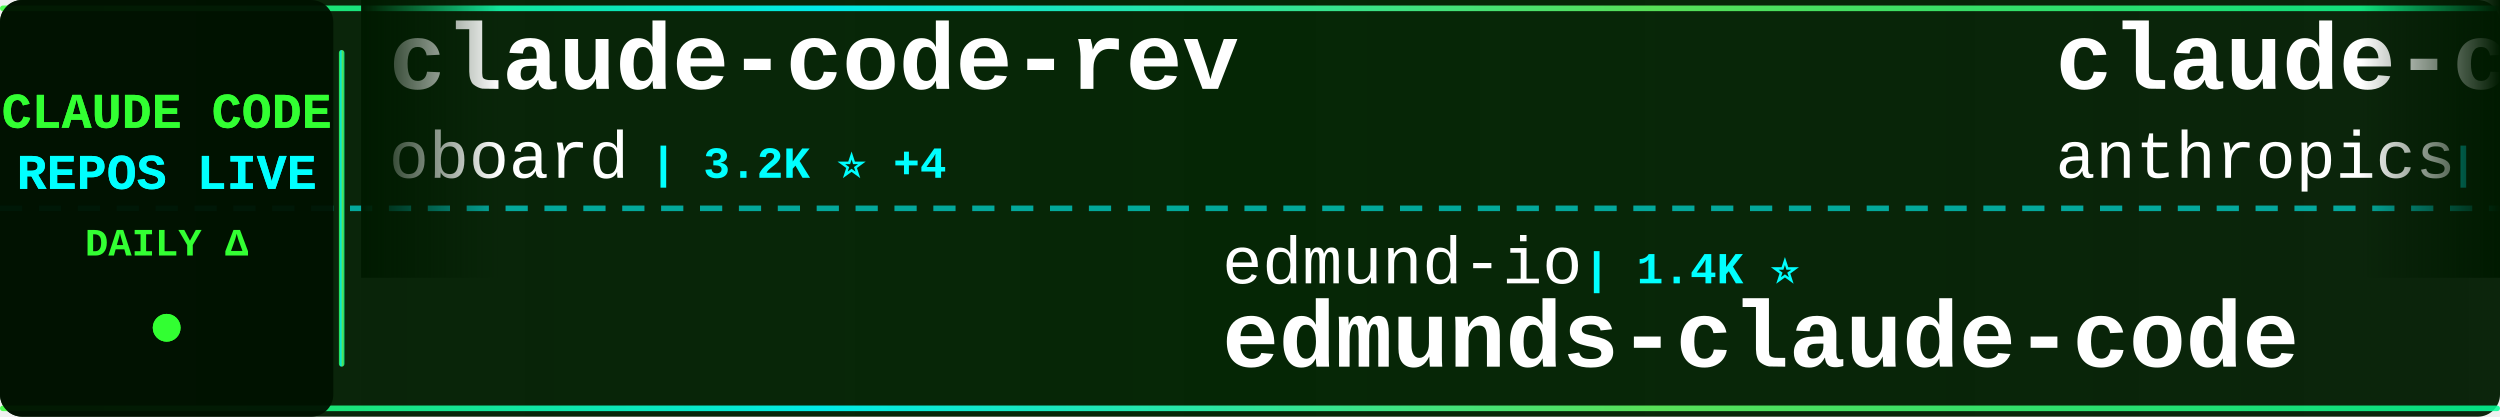
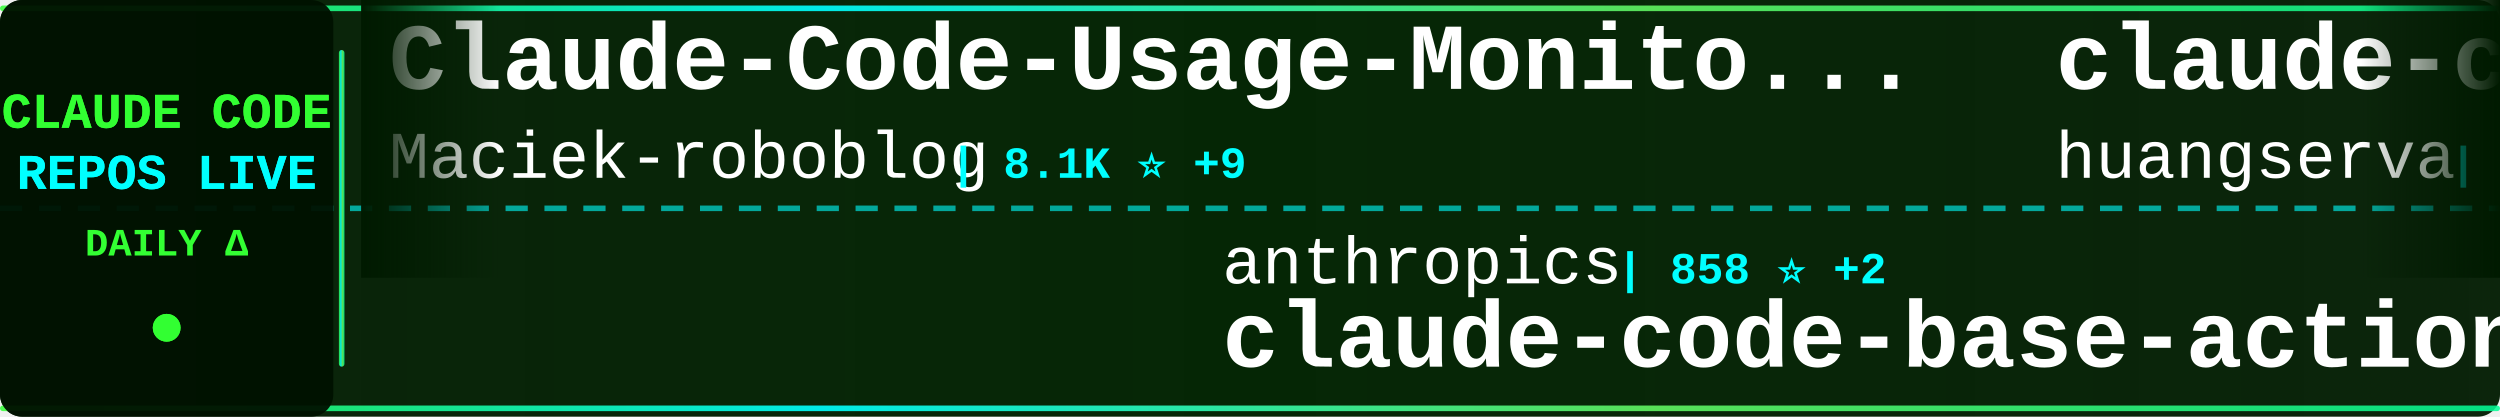
<svg xmlns="http://www.w3.org/2000/svg" width="900" height="150">
  <defs>
    <linearGradient id="tickerBg" x1="0%" y1="0%" x2="100%" y2="0%">
      <stop offset="0%" style="stop-color:#001a00;stop-opacity:0.95" />
      <stop offset="50%" style="stop-color:#002200;stop-opacity:0.98" />
      <stop offset="100%" style="stop-color:#001a00;stop-opacity:0.95" />
    </linearGradient>
    <linearGradient id="borderGrad" x1="0%" y1="0%" x2="100%" y2="0%">
      <stop offset="0%" style="stop-color:#33ff33;stop-opacity:0.85">
        <animate attributeName="stop-opacity" values="0.85;1;0.85" dur="2s" repeatCount="indefinite" />
      </stop>
      <stop offset="33%" style="stop-color:#00ffff;stop-opacity:0.9">
        <animate attributeName="stop-opacity" values="0.9;1;0.9" dur="2.2s" repeatCount="indefinite" />
      </stop>
      <stop offset="66%" style="stop-color:#66ff66;stop-opacity:0.85">
        <animate attributeName="stop-opacity" values="0.85;1;0.85" dur="1.8s" repeatCount="indefinite" />
      </stop>
      <stop offset="100%" style="stop-color:#00ff99;stop-opacity:0.85">
        <animate attributeName="stop-opacity" values="0.85;1;0.85" dur="2s" repeatCount="indefinite" />
      </stop>
    </linearGradient>
    <filter id="textGlow">
      <feGaussianBlur stdDeviation="0.1" result="coloredBlur" />
      <feMerge>
        <feMergeNode in="coloredBlur" />
        <feMergeNode in="SourceGraphic" />
      </feMerge>
    </filter>
    <filter id="metricGlow">
      <feGaussianBlur stdDeviation="0.2" result="coloredBlur" />
      <feMerge>
        <feMergeNode in="coloredBlur" />
        <feMergeNode in="SourceGraphic" />
      </feMerge>
    </filter>
    <linearGradient id="leftFade" x1="0%" y1="0%" x2="100%" y2="0%">
      <stop offset="0%" style="stop-color:#001a00;stop-opacity:1" />
      <stop offset="100%" style="stop-color:#001a00;stop-opacity:0" />
    </linearGradient>
    <linearGradient id="rightFade" x1="0%" y1="0%" x2="100%" y2="0%">
      <stop offset="0%" style="stop-color:#001a00;stop-opacity:0" />
      <stop offset="100%" style="stop-color:#001a00;stop-opacity:1" />
    </linearGradient>
  </defs>
  <rect width="900" height="150" fill="url(#tickerBg)" rx="8" />
  <rect x="0" y="2" width="900" height="2" fill="url(#borderGrad)" rx="1" />
  <rect x="0" y="146" width="900" height="2" fill="url(#borderGrad)" rx="1" />
  <line x1="0" y1="75" x2="900" y2="75" stroke="#00ffff" stroke-width="2" stroke-dasharray="8 6" opacity="0.6" />
  <rect x="0" y="0" width="120" height="150" fill="#001100" opacity="0.95" rx="8" />
  <text x="60" y="46" font-family="'Courier New', monospace" font-size="18" font-weight="bold" fill="#33ff33" text-anchor="middle" filter="url(#textGlow)">
    CLAUDE CODE
  </text>
  <text x="60" y="68" font-family="'Courier New', monospace" font-size="18" font-weight="bold" fill="#00ffff" text-anchor="middle" filter="url(#textGlow)">
    REPOS LIVE
  </text>
  <text x="60" y="92" font-family="'Courier New', monospace" font-size="14" font-weight="bold" fill="#33ff33" text-anchor="middle">
    DAILY Δ
  </text>
  <circle cx="60" cy="118" r="5" fill="#33ff33" filter="url(#metricGlow)">
    <animate attributeName="r" values="4;6;4" dur="1.5s" repeatCount="indefinite" />
    <animate attributeName="opacity" values="0.6;1;0.6" dur="1.5s" repeatCount="indefinite" />
  </circle>
  <rect x="122" y="18" width="2" height="114" fill="url(#borderGrad)" rx="1" />
  <clipPath id="tickerClip">
    <rect x="130" y="0" width="770" height="150" />
  </clipPath>
  <g clip-path="url(#tickerClip)">
    <g id="tickerItems">
      <animateTransform attributeName="transform" attributeType="XML" type="translate" from="0 0" to="-3000 0" dur="54s" repeatCount="indefinite" />
      <g transform="translate(0, 0)">
-         <text x="140" y="32" font-family="'Courier New', monospace" font-size="34" font-weight="bold" fill="#ffffff">claude-code-rev</text>
-         <text x="140" y="64" font-family="'Courier New', monospace" font-size="24" font-weight="normal" fill="#ffffff" opacity="1.0">oboard</text>
-         <text x="234" y="64" font-family="'Courier New', monospace" font-size="16" font-weight="bold" fill="#00ffff"> | 3.2K ⭐ +4</text>
+         <text x="140" y="32" font-family="'Courier New', monospace" font-size="34" font-weight="bold" fill="#ffffff">Claude-Code-Usage-Monito...</text>
+         <text x="140" y="64" font-family="'Courier New', monospace" font-size="24" font-weight="normal" fill="#ffffff" opacity="1.0">Maciek-roboblog</text>
+         <text x="342" y="64" font-family="'Courier New', monospace" font-size="16" font-weight="bold" fill="#00ffff"> | 8.1K ⭐ +9</text>
      </g>
      <g transform="translate(300, 0)">
-         <text x="140" y="102" font-family="'Courier New', monospace" font-size="24" font-weight="normal" fill="#ffffff" opacity="1.0">edmund-io</text>
-         <text x="270" y="102" font-family="'Courier New', monospace" font-size="16" font-weight="bold" fill="#00ffff"> | 1.4K ⭐</text>
-         <text x="140" y="132" font-family="'Courier New', monospace" font-size="34" font-weight="bold" fill="#ffffff">edmunds-claude-code</text>
+         <text x="140" y="102" font-family="'Courier New', monospace" font-size="24" font-weight="normal" fill="#ffffff" opacity="1.0">anthropics</text>
+         <text x="282" y="102" font-family="'Courier New', monospace" font-size="16" font-weight="bold" fill="#00ffff"> | 858 ⭐ +2</text>
+         <text x="140" y="132" font-family="'Courier New', monospace" font-size="34" font-weight="bold" fill="#ffffff">claude-code-base-action</text>
      </g>
      <g transform="translate(600, 0)">
-         <text x="140" y="32" font-family="'Courier New', monospace" font-size="34" font-weight="bold" fill="#ffffff">claude-code</text>
-         <text x="140" y="64" font-family="'Courier New', monospace" font-size="24" font-weight="normal" fill="#ffffff" opacity="1.0">anthropics</text>
-         <text x="282" y="64" font-family="'Courier New', monospace" font-size="16" font-weight="bold" fill="#00ffff"> | 129.6K ⭐ +296</text>
+         <text x="140" y="32" font-family="'Courier New', monospace" font-size="34" font-weight="bold" fill="#ffffff">claude-code-cli</text>
+         <text x="140" y="64" font-family="'Courier New', monospace" font-size="24" font-weight="normal" fill="#ffffff" opacity="1.0">huangserva</text>
+         <text x="282" y="64" font-family="'Courier New', monospace" font-size="16" font-weight="bold" fill="#00ffff"> | 594 ⭐ +2</text>
      </g>
      <g transform="translate(900, 0)">
-         <text x="140" y="102" font-family="'Courier New', monospace" font-size="24" font-weight="normal" fill="#ffffff" opacity="1.0">fazxes</text>
-         <text x="234" y="102" font-family="'Courier New', monospace" font-size="16" font-weight="bold" fill="#00ffff"> | 218 ⭐</text>
-         <text x="140" y="132" font-family="'Courier New', monospace" font-size="34" font-weight="bold" fill="#ffffff">Claude-code</text>
+         <text x="140" y="102" font-family="'Courier New', monospace" font-size="24" font-weight="normal" fill="#ffffff" opacity="1.0">zebbern</text>
+         <text x="246" y="102" font-family="'Courier New', monospace" font-size="16" font-weight="bold" fill="#00ffff"> | 4.2K ⭐ +6</text>
+         <text x="140" y="132" font-family="'Courier New', monospace" font-size="34" font-weight="bold" fill="#ffffff">claude-code-guide</text>
      </g>
      <g transform="translate(1200, 0)">
-         <text x="140" y="32" font-family="'Courier New', monospace" font-size="34" font-weight="bold" fill="#ffffff">claude-code</text>
-         <text x="140" y="64" font-family="'Courier New', monospace" font-size="24" font-weight="normal" fill="#ffffff" opacity="1.0">alex000kim</text>
-         <text x="282" y="64" font-family="'Courier New', monospace" font-size="16" font-weight="bold" fill="#00ffff"> | 227 ⭐</text>
+         <text x="140" y="32" font-family="'Courier New', monospace" font-size="34" font-weight="bold" fill="#ffffff">claude-coder</text>
+         <text x="140" y="64" font-family="'Courier New', monospace" font-size="24" font-weight="normal" fill="#ffffff" opacity="1.0">kodu-ai</text>
+         <text x="246" y="64" font-family="'Courier New', monospace" font-size="16" font-weight="bold" fill="#00ffff"> | 5.3K ⭐</text>
      </g>
      <g transform="translate(1500, 0)">
-         <text x="140" y="102" font-family="'Courier New', monospace" font-size="24" font-weight="normal" fill="#ffffff" opacity="1.0">https-deeplearning-ai</text>
-         <text x="414" y="102" font-family="'Courier New', monospace" font-size="16" font-weight="bold" fill="#00ffff"> | 522 ⭐</text>
-         <text x="140" y="132" font-family="'Courier New', monospace" font-size="34" font-weight="bold" fill="#ffffff">sc-claude-code-files</text>
+         <text x="140" y="102" font-family="'Courier New', monospace" font-size="24" font-weight="normal" fill="#ffffff" opacity="1.0">darcyegb</text>
+         <text x="258" y="102" font-family="'Courier New', monospace" font-size="16" font-weight="bold" fill="#00ffff"> | 711 ⭐</text>
+         <text x="140" y="132" font-family="'Courier New', monospace" font-size="34" font-weight="bold" fill="#ffffff">ClaudeCodeAgents</text>
      </g>
      <g transform="translate(1800, 0)">
-         <text x="140" y="32" font-family="'Courier New', monospace" font-size="34" font-weight="bold" fill="#ffffff">CLIProxyAPI</text>
-         <text x="140" y="64" font-family="'Courier New', monospace" font-size="24" font-weight="normal" fill="#ffffff" opacity="1.0">router-for-me</text>
-         <text x="318" y="64" font-family="'Courier New', monospace" font-size="16" font-weight="bold" fill="#00ffff"> | 35.8K ⭐ +160</text>
+         <text x="140" y="32" font-family="'Courier New', monospace" font-size="34" font-weight="bold" fill="#ffffff">claude-code-hooks-master...</text>
+         <text x="140" y="64" font-family="'Courier New', monospace" font-size="24" font-weight="normal" fill="#ffffff" opacity="1.0">disler</text>
+         <text x="234" y="64" font-family="'Courier New', monospace" font-size="16" font-weight="bold" fill="#00ffff"> | 3.7K ⭐ +4</text>
      </g>
      <g transform="translate(2100, 0)">
-         <text x="140" y="102" font-family="'Courier New', monospace" font-size="24" font-weight="normal" fill="#ffffff" opacity="1.0">AICoderTudou</text>
-         <text x="306" y="102" font-family="'Courier New', monospace" font-size="16" font-weight="bold" fill="#00ffff"> | 500 ⭐</text>
-         <text x="140" y="132" font-family="'Courier New', monospace" font-size="34" font-weight="bold" fill="#ffffff">claude-code-tudou</text>
+         <text x="140" y="102" font-family="'Courier New', monospace" font-size="24" font-weight="normal" fill="#ffffff" opacity="1.0">RishabhK103</text>
+         <text x="294" y="102" font-family="'Courier New', monospace" font-size="16" font-weight="bold" fill="#00ffff"> | 87 ⭐</text>
+         <text x="140" y="132" font-family="'Courier New', monospace" font-size="34" font-weight="bold" fill="#ffffff">claude-code</text>
      </g>
      <g transform="translate(2400, 0)">
-         <text x="140" y="32" font-family="'Courier New', monospace" font-size="34" font-weight="bold" fill="#ffffff">claude-code</text>
-         <text x="140" y="64" font-family="'Courier New', monospace" font-size="24" font-weight="normal" fill="#ffffff" opacity="1.0">xorespesp</text>
-         <text x="270" y="64" font-family="'Courier New', monospace" font-size="16" font-weight="bold" fill="#00ffff"> | 226 ⭐</text>
+         <text x="140" y="32" font-family="'Courier New', monospace" font-size="34" font-weight="bold" fill="#ffffff">claude-code-infrastructu...</text>
+         <text x="140" y="64" font-family="'Courier New', monospace" font-size="24" font-weight="normal" fill="#ffffff" opacity="1.0">diet103</text>
+         <text x="246" y="64" font-family="'Courier New', monospace" font-size="16" font-weight="bold" fill="#00ffff"> | 9.7K ⭐ +2</text>
      </g>
      <g transform="translate(2700, 0)">
-         <text x="140" y="102" font-family="'Courier New', monospace" font-size="24" font-weight="normal" fill="#ffffff" opacity="1.0">hangsman</text>
-         <text x="258" y="102" font-family="'Courier New', monospace" font-size="16" font-weight="bold" fill="#00ffff"> | 781 ⭐</text>
-         <text x="140" y="132" font-family="'Courier New', monospace" font-size="34" font-weight="bold" fill="#ffffff">claude-code-source</text>
+         <text x="140" y="102" font-family="'Courier New', monospace" font-size="24" font-weight="normal" fill="#ffffff" opacity="1.0">huangjia2019</text>
+         <text x="306" y="102" font-family="'Courier New', monospace" font-size="16" font-weight="bold" fill="#00ffff"> | 759 ⭐ +9</text>
+         <text x="140" y="132" font-family="'Courier New', monospace" font-size="34" font-weight="bold" fill="#ffffff">claude-code-engineering</text>
      </g>
      <g transform="translate(3000, 0)">
-         <text x="140" y="32" font-family="'Courier New', monospace" font-size="34" font-weight="bold" fill="#ffffff">claude-code-rev</text>
-         <text x="140" y="64" font-family="'Courier New', monospace" font-size="24" font-weight="normal" fill="#ffffff" opacity="1.0">oboard</text>
-         <text x="234" y="64" font-family="'Courier New', monospace" font-size="16" font-weight="bold" fill="#00ffff"> | 3.2K ⭐ +4</text>
+         <text x="140" y="32" font-family="'Courier New', monospace" font-size="34" font-weight="bold" fill="#ffffff">Claude-Code-Usage-Monito...</text>
+         <text x="140" y="64" font-family="'Courier New', monospace" font-size="24" font-weight="normal" fill="#ffffff" opacity="1.0">Maciek-roboblog</text>
+         <text x="342" y="64" font-family="'Courier New', monospace" font-size="16" font-weight="bold" fill="#00ffff"> | 8.1K ⭐ +9</text>
      </g>
      <g transform="translate(3300, 0)">
-         <text x="140" y="102" font-family="'Courier New', monospace" font-size="24" font-weight="normal" fill="#ffffff" opacity="1.0">edmund-io</text>
-         <text x="270" y="102" font-family="'Courier New', monospace" font-size="16" font-weight="bold" fill="#00ffff"> | 1.4K ⭐</text>
-         <text x="140" y="132" font-family="'Courier New', monospace" font-size="34" font-weight="bold" fill="#ffffff">edmunds-claude-code</text>
+         <text x="140" y="102" font-family="'Courier New', monospace" font-size="24" font-weight="normal" fill="#ffffff" opacity="1.0">anthropics</text>
+         <text x="282" y="102" font-family="'Courier New', monospace" font-size="16" font-weight="bold" fill="#00ffff"> | 858 ⭐ +2</text>
+         <text x="140" y="132" font-family="'Courier New', monospace" font-size="34" font-weight="bold" fill="#ffffff">claude-code-base-action</text>
      </g>
      <g transform="translate(3600, 0)">
-         <text x="140" y="32" font-family="'Courier New', monospace" font-size="34" font-weight="bold" fill="#ffffff">claude-code</text>
-         <text x="140" y="64" font-family="'Courier New', monospace" font-size="24" font-weight="normal" fill="#ffffff" opacity="1.0">anthropics</text>
-         <text x="282" y="64" font-family="'Courier New', monospace" font-size="16" font-weight="bold" fill="#00ffff"> | 129.6K ⭐ +296</text>
+         <text x="140" y="32" font-family="'Courier New', monospace" font-size="34" font-weight="bold" fill="#ffffff">claude-code-cli</text>
+         <text x="140" y="64" font-family="'Courier New', monospace" font-size="24" font-weight="normal" fill="#ffffff" opacity="1.0">huangserva</text>
+         <text x="282" y="64" font-family="'Courier New', monospace" font-size="16" font-weight="bold" fill="#00ffff"> | 594 ⭐ +2</text>
      </g>
      <g transform="translate(3900, 0)">
-         <text x="140" y="102" font-family="'Courier New', monospace" font-size="24" font-weight="normal" fill="#ffffff" opacity="1.0">fazxes</text>
-         <text x="234" y="102" font-family="'Courier New', monospace" font-size="16" font-weight="bold" fill="#00ffff"> | 218 ⭐</text>
-         <text x="140" y="132" font-family="'Courier New', monospace" font-size="34" font-weight="bold" fill="#ffffff">Claude-code</text>
+         <text x="140" y="102" font-family="'Courier New', monospace" font-size="24" font-weight="normal" fill="#ffffff" opacity="1.0">zebbern</text>
+         <text x="246" y="102" font-family="'Courier New', monospace" font-size="16" font-weight="bold" fill="#00ffff"> | 4.2K ⭐ +6</text>
+         <text x="140" y="132" font-family="'Courier New', monospace" font-size="34" font-weight="bold" fill="#ffffff">claude-code-guide</text>
      </g>
    </g>
  </g>
  <rect x="130" y="0" width="50" height="100" fill="url(#leftFade)" />
  <rect x="850" y="0" width="50" height="100" fill="url(#rightFade)" />
</svg>
